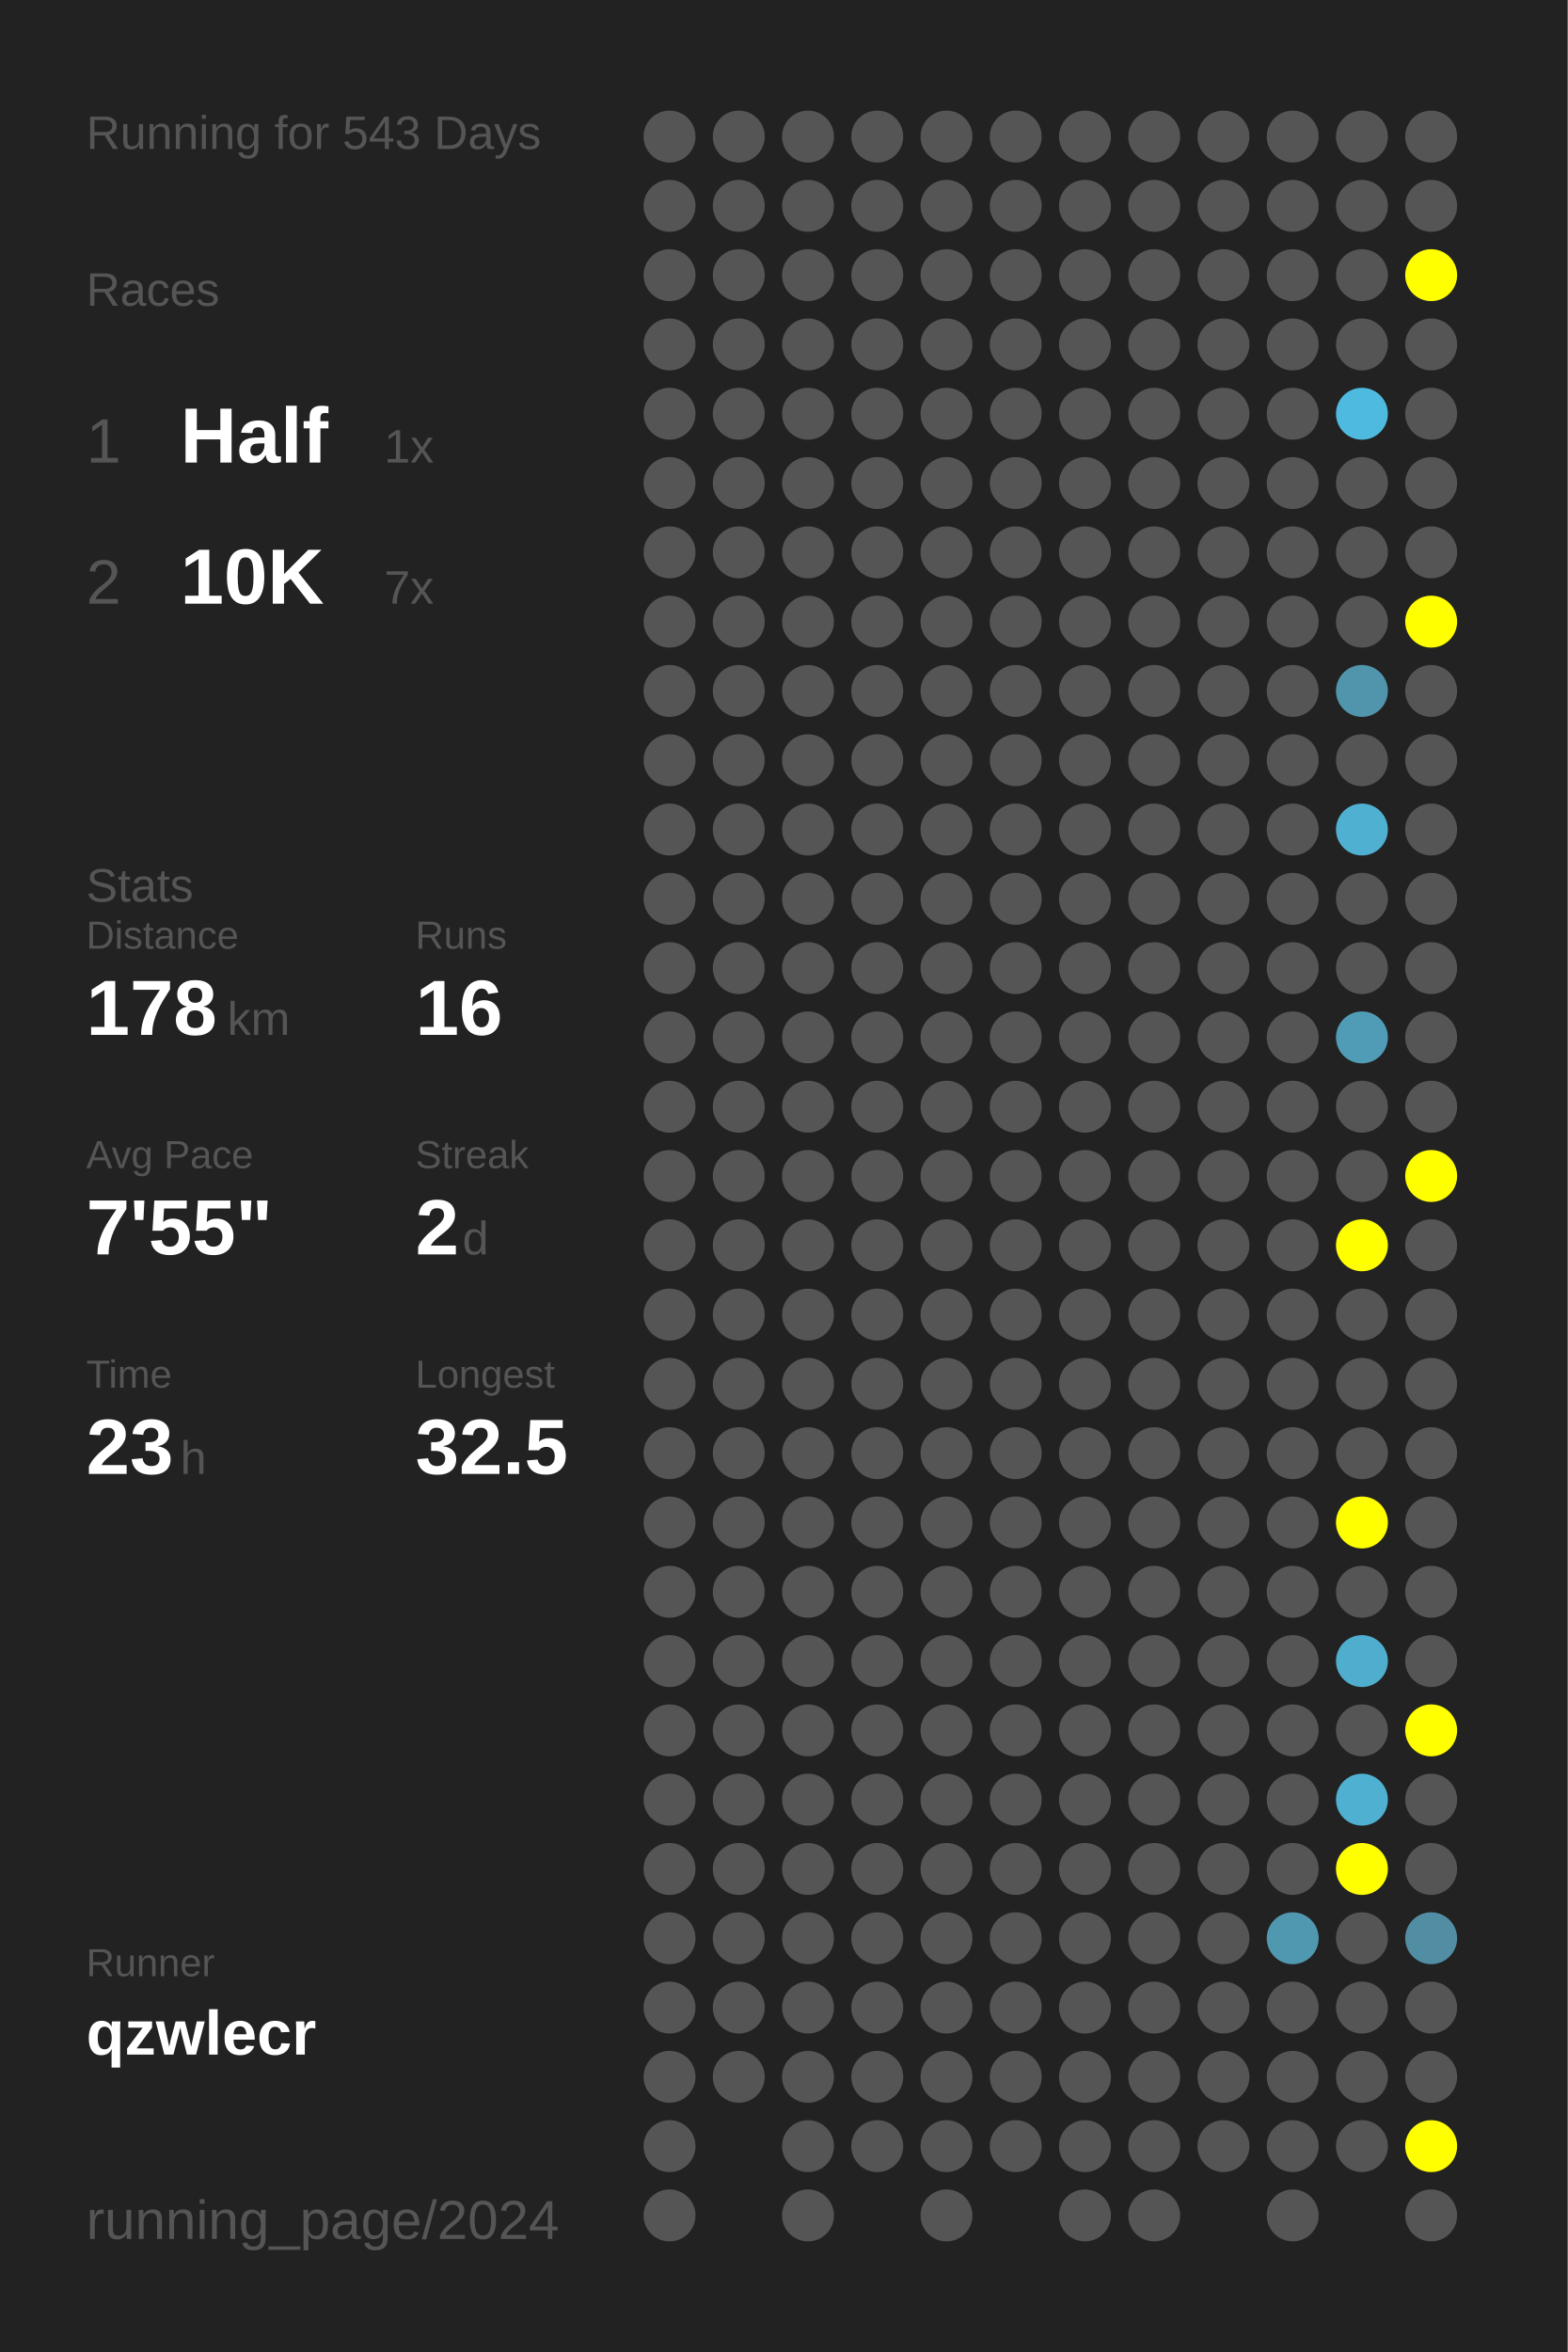
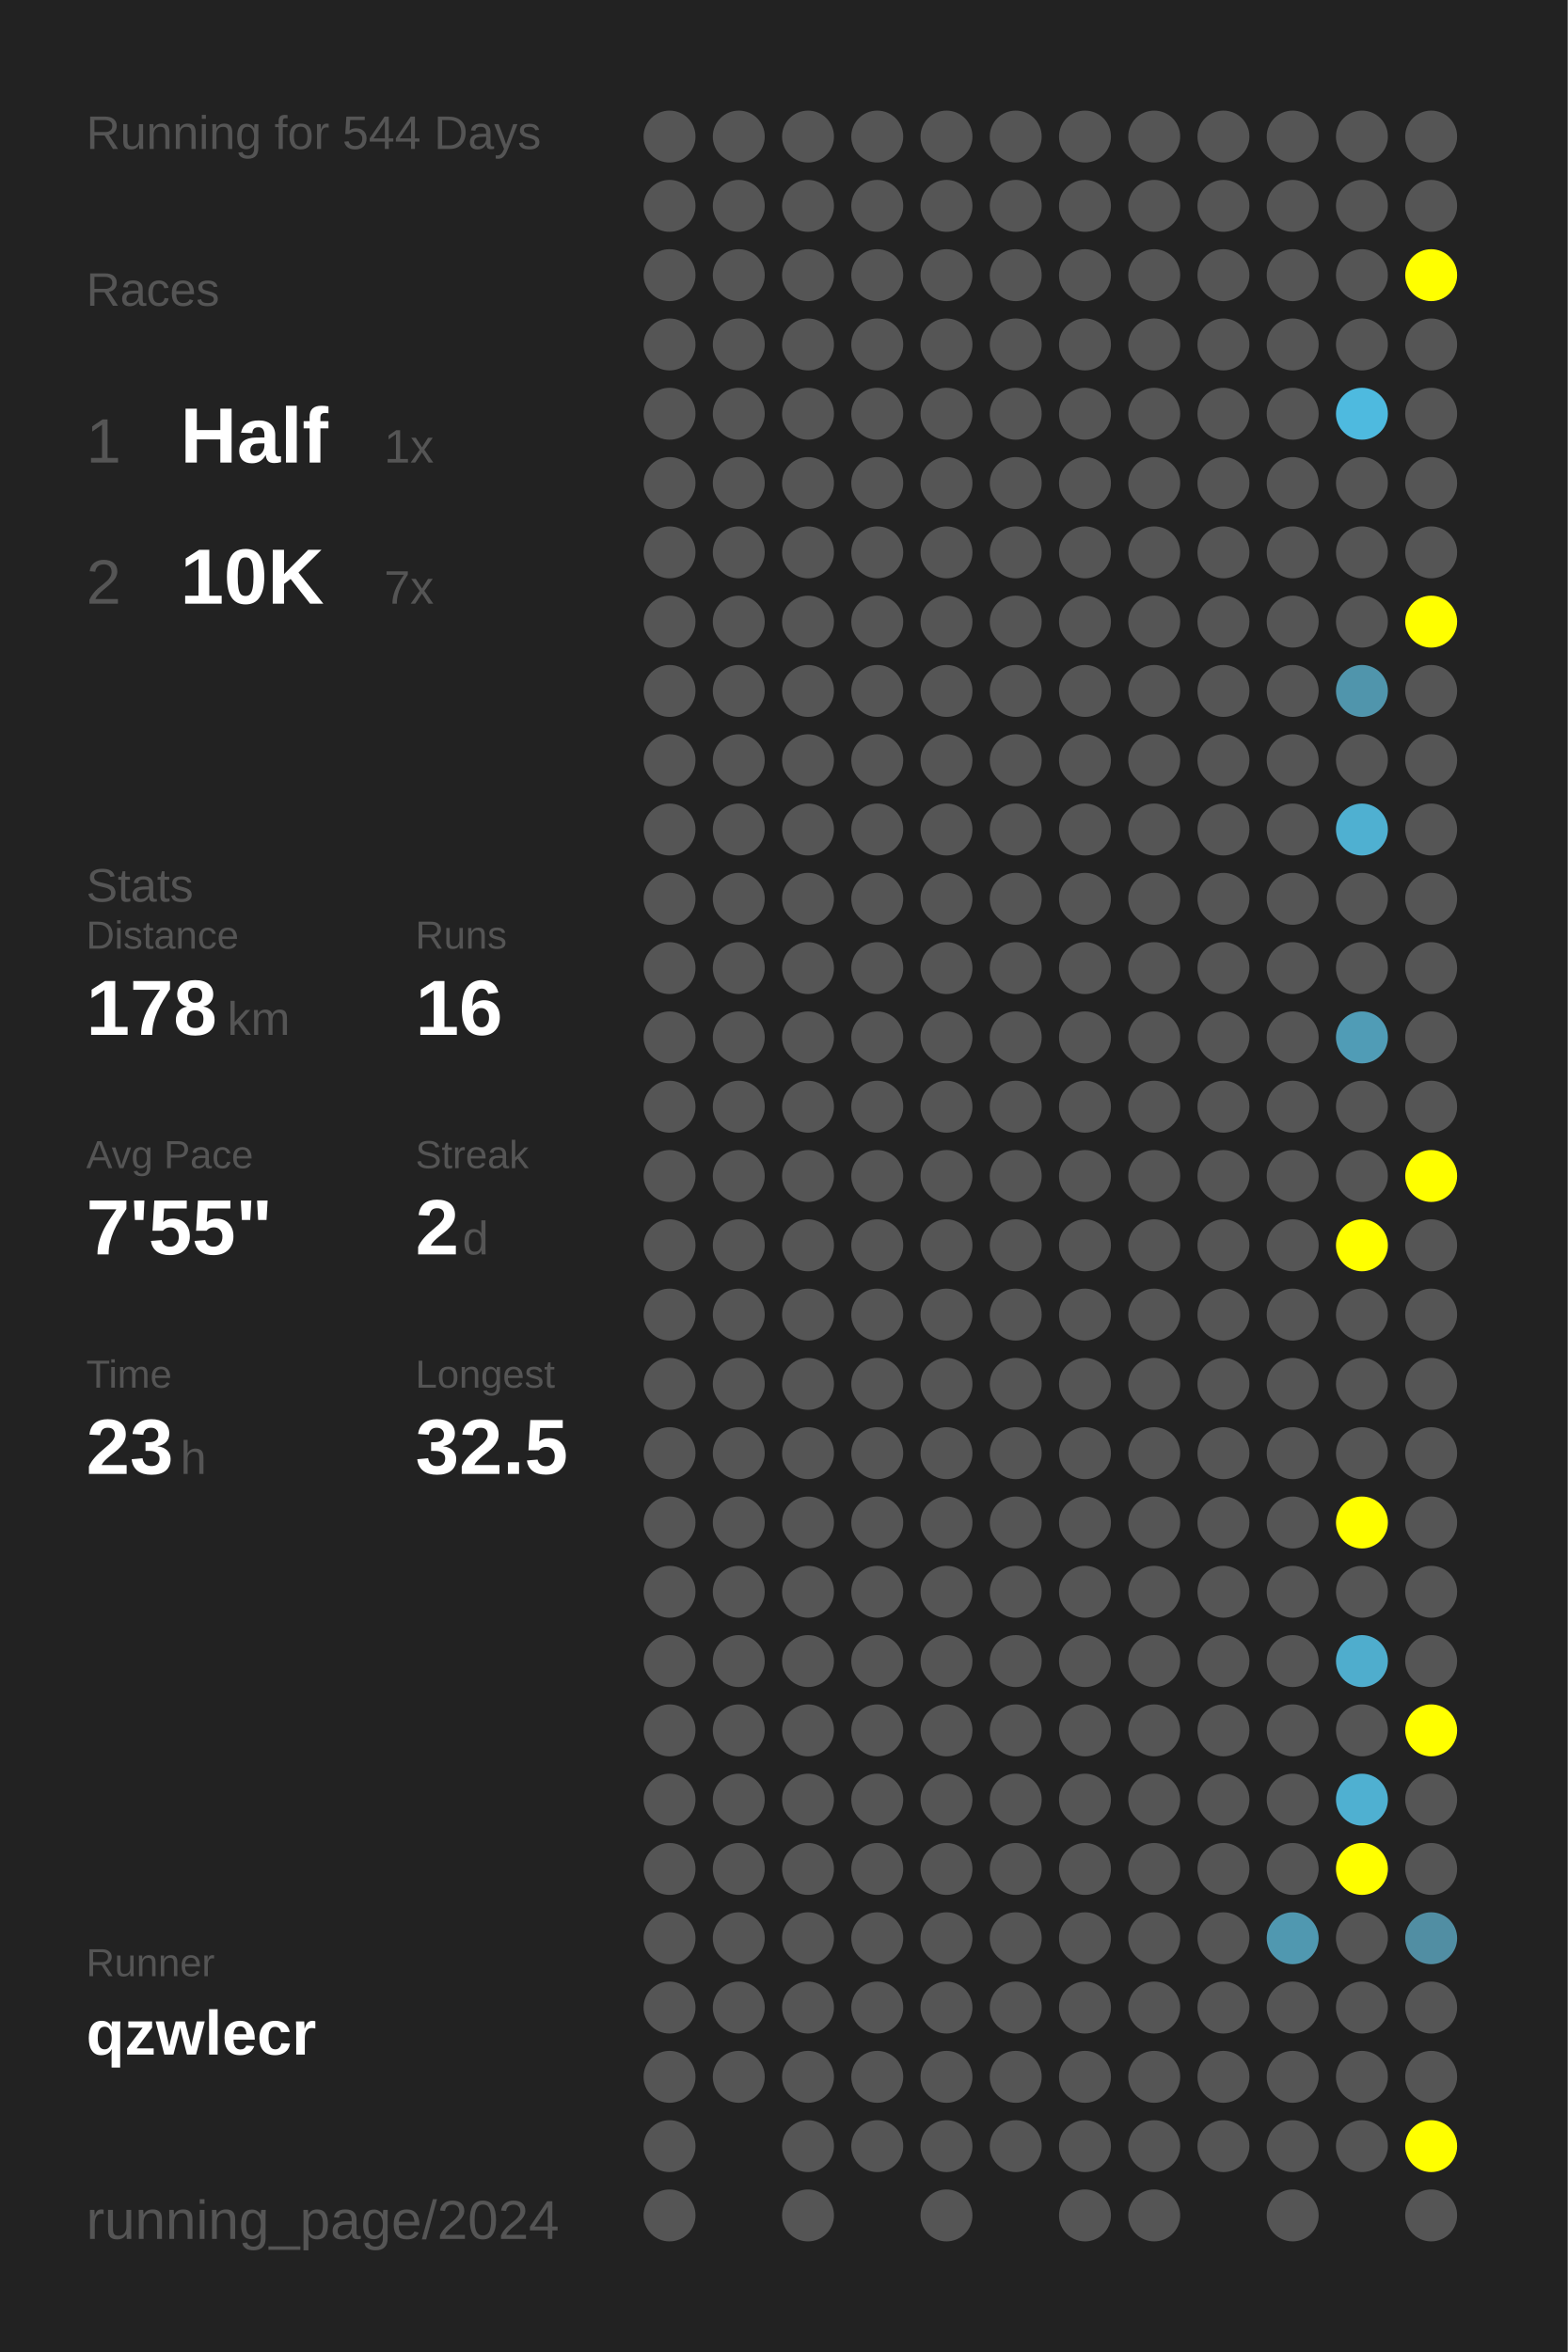
<svg xmlns="http://www.w3.org/2000/svg" baseProfile="full" height="300mm" version="1.1" viewBox="0,0,200,300" width="200mm">
  <defs />
  <rect fill="#222222" height="300" width="200" x="0" y="0" />
-   <text fill="#555555" style="font-size:6px; font-family:Arial;" x="11" y="19">Running for 543 Days</text>
+   <text fill="#555555" style="font-size:6px; font-family:Arial;" x="11" y="19">Running for 544 Days</text>
  <text fill="#555555" style="font-size:6px; font-family:Arial;" x="11" y="39">Races</text>
  <text fill="#555555" style="font-size:8px; font-family:Arial;" x="11" y="59">1</text>
  <text fill="#FFFFFF" style="font-size:10px; font-family:Arial; font-weight:bold;" x="23" y="59">Half</text>
  <text fill="#555555" style="font-size:6px; font-family:Arial;" x="49" y="59">1x</text>
  <text fill="#555555" style="font-size:8px; font-family:Arial;" x="11" y="77">2</text>
  <text fill="#FFFFFF" style="font-size:10px; font-family:Arial; font-weight:bold;" x="23" y="77">10K</text>
  <text fill="#555555" style="font-size:6px; font-family:Arial;" x="49" y="77">7x</text>
  <text fill="#555555" style="font-size:6px; font-family:Arial;" x="11" y="115">Stats</text>
  <text fill="#555555" style="font-size:5px; font-family:Arial;" x="11" y="121">Distance</text>
  <text fill="#FFFFFF" style="font-size:10px; font-family:Arial; font-weight:bold;" x="11" y="132">178</text>
  <text fill="#555555" style="font-size:6px; font-family:Arial;" x="29" y="132">km</text>
  <text fill="#555555" style="font-size:5px; font-family:Arial;" x="53" y="121">Runs</text>
  <text fill="#FFFFFF" style="font-size:10px; font-family:Arial; font-weight:bold;" x="53" y="132">16</text>
  <text fill="#555555" style="font-size:5px; font-family:Arial;" x="11" y="149">Avg Pace</text>
  <text fill="#FFFFFF" style="font-size:10px; font-family:Arial; font-weight:bold;" x="11" y="160">7'55"</text>
  <text fill="#555555" style="font-size:5px; font-family:Arial;" x="53" y="149">Streak</text>
  <text fill="#FFFFFF" style="font-size:10px; font-family:Arial; font-weight:bold;" x="53" y="160">2</text>
  <text fill="#555555" style="font-size:6px; font-family:Arial;" x="59" y="160">d</text>
  <text fill="#555555" style="font-size:5px; font-family:Arial;" x="11" y="177">Time</text>
  <text fill="#FFFFFF" style="font-size:10px; font-family:Arial; font-weight:bold;" x="11" y="188">23</text>
  <text fill="#555555" style="font-size:6px; font-family:Arial;" x="23" y="188">h</text>
  <text fill="#555555" style="font-size:5px; font-family:Arial;" x="53" y="177">Longest</text>
  <text fill="#FFFFFF" style="font-size:10px; font-family:Arial; font-weight:bold;" x="53" y="188">32.5</text>
  <text fill="#555555" style="font-size:5px; font-family:Arial;" x="11" y="252.065">Runner</text>
  <text fill="#FFFFFF" style="font-size:8px; font-family:Arial; font-weight:bold;" x="11" y="262.065">qzwlecr</text>
  <text fill="#555555" style="font-size:7px; font-family:Arial;" x="11" y="285.581">running_page/2024</text>
  <circle cx="85.417" cy="17.419" fill="#555555" r="3.312" />
  <circle cx="85.417" cy="26.258" fill="#555555" r="3.312" />
  <circle cx="85.417" cy="35.097" fill="#555555" r="3.312" />
  <circle cx="85.417" cy="43.935" fill="#555555" r="3.312" />
  <circle cx="85.417" cy="52.774" fill="#555555" r="3.312" />
  <circle cx="85.417" cy="61.613" fill="#555555" r="3.312" />
  <circle cx="85.417" cy="70.452" fill="#555555" r="3.312" />
  <circle cx="85.417" cy="79.29" fill="#555555" r="3.312" />
  <circle cx="85.417" cy="88.129" fill="#555555" r="3.312" />
  <circle cx="85.417" cy="96.968" fill="#555555" r="3.312" />
  <circle cx="85.417" cy="105.806" fill="#555555" r="3.312" />
  <circle cx="85.417" cy="114.645" fill="#555555" r="3.312" />
  <circle cx="85.417" cy="123.484" fill="#555555" r="3.312" />
  <circle cx="85.417" cy="132.323" fill="#555555" r="3.312" />
  <circle cx="85.417" cy="141.161" fill="#555555" r="3.312" />
  <circle cx="85.417" cy="150" fill="#555555" r="3.312" />
  <circle cx="85.417" cy="158.839" fill="#555555" r="3.312" />
  <circle cx="85.417" cy="167.677" fill="#555555" r="3.312" />
  <circle cx="85.417" cy="176.516" fill="#555555" r="3.312" />
  <circle cx="85.417" cy="185.355" fill="#555555" r="3.312" />
  <circle cx="85.417" cy="194.194" fill="#555555" r="3.312" />
  <circle cx="85.417" cy="203.032" fill="#555555" r="3.312" />
  <circle cx="85.417" cy="211.871" fill="#555555" r="3.312" />
  <circle cx="85.417" cy="220.71" fill="#555555" r="3.312" />
  <circle cx="85.417" cy="229.548" fill="#555555" r="3.312" />
  <circle cx="85.417" cy="238.387" fill="#555555" r="3.312" />
  <circle cx="85.417" cy="247.226" fill="#555555" r="3.312" />
  <circle cx="85.417" cy="256.065" fill="#555555" r="3.312" />
  <circle cx="85.417" cy="264.903" fill="#555555" r="3.312" />
  <circle cx="85.417" cy="273.742" fill="#555555" r="3.312" />
  <circle cx="85.417" cy="282.581" fill="#555555" r="3.312" />
  <circle cx="94.25" cy="17.419" fill="#555555" r="3.312" />
  <circle cx="94.25" cy="26.258" fill="#555555" r="3.312" />
  <circle cx="94.25" cy="35.097" fill="#555555" r="3.312" />
  <circle cx="94.25" cy="43.935" fill="#555555" r="3.312" />
  <circle cx="94.25" cy="52.774" fill="#555555" r="3.312" />
  <circle cx="94.25" cy="61.613" fill="#555555" r="3.312" />
  <circle cx="94.25" cy="70.452" fill="#555555" r="3.312" />
  <circle cx="94.25" cy="79.29" fill="#555555" r="3.312" />
  <circle cx="94.25" cy="88.129" fill="#555555" r="3.312" />
  <circle cx="94.25" cy="96.968" fill="#555555" r="3.312" />
  <circle cx="94.25" cy="105.806" fill="#555555" r="3.312" />
  <circle cx="94.25" cy="114.645" fill="#555555" r="3.312" />
  <circle cx="94.25" cy="123.484" fill="#555555" r="3.312" />
  <circle cx="94.25" cy="132.323" fill="#555555" r="3.312" />
  <circle cx="94.25" cy="141.161" fill="#555555" r="3.312" />
  <circle cx="94.25" cy="150" fill="#555555" r="3.312" />
  <circle cx="94.25" cy="158.839" fill="#555555" r="3.312" />
  <circle cx="94.25" cy="167.677" fill="#555555" r="3.312" />
  <circle cx="94.25" cy="176.516" fill="#555555" r="3.312" />
  <circle cx="94.25" cy="185.355" fill="#555555" r="3.312" />
  <circle cx="94.25" cy="194.194" fill="#555555" r="3.312" />
  <circle cx="94.25" cy="203.032" fill="#555555" r="3.312" />
  <circle cx="94.25" cy="211.871" fill="#555555" r="3.312" />
  <circle cx="94.25" cy="220.71" fill="#555555" r="3.312" />
  <circle cx="94.25" cy="229.548" fill="#555555" r="3.312" />
  <circle cx="94.25" cy="238.387" fill="#555555" r="3.312" />
  <circle cx="94.25" cy="247.226" fill="#555555" r="3.312" />
  <circle cx="94.25" cy="256.065" fill="#555555" r="3.312" />
  <circle cx="94.25" cy="264.903" fill="#555555" r="3.312" />
  <circle cx="103.083" cy="17.419" fill="#555555" r="3.312" />
  <circle cx="103.083" cy="26.258" fill="#555555" r="3.312" />
  <circle cx="103.083" cy="35.097" fill="#555555" r="3.312" />
  <circle cx="103.083" cy="43.935" fill="#555555" r="3.312" />
  <circle cx="103.083" cy="52.774" fill="#555555" r="3.312" />
  <circle cx="103.083" cy="61.613" fill="#555555" r="3.312" />
  <circle cx="103.083" cy="70.452" fill="#555555" r="3.312" />
  <circle cx="103.083" cy="79.29" fill="#555555" r="3.312" />
  <circle cx="103.083" cy="88.129" fill="#555555" r="3.312" />
  <circle cx="103.083" cy="96.968" fill="#555555" r="3.312" />
  <circle cx="103.083" cy="105.806" fill="#555555" r="3.312" />
  <circle cx="103.083" cy="114.645" fill="#555555" r="3.312" />
  <circle cx="103.083" cy="123.484" fill="#555555" r="3.312" />
  <circle cx="103.083" cy="132.323" fill="#555555" r="3.312" />
  <circle cx="103.083" cy="141.161" fill="#555555" r="3.312" />
  <circle cx="103.083" cy="150" fill="#555555" r="3.312" />
  <circle cx="103.083" cy="158.839" fill="#555555" r="3.312" />
  <circle cx="103.083" cy="167.677" fill="#555555" r="3.312" />
  <circle cx="103.083" cy="176.516" fill="#555555" r="3.312" />
  <circle cx="103.083" cy="185.355" fill="#555555" r="3.312" />
  <circle cx="103.083" cy="194.194" fill="#555555" r="3.312" />
  <circle cx="103.083" cy="203.032" fill="#555555" r="3.312" />
  <circle cx="103.083" cy="211.871" fill="#555555" r="3.312" />
  <circle cx="103.083" cy="220.71" fill="#555555" r="3.312" />
  <circle cx="103.083" cy="229.548" fill="#555555" r="3.312" />
  <circle cx="103.083" cy="238.387" fill="#555555" r="3.312" />
  <circle cx="103.083" cy="247.226" fill="#555555" r="3.312" />
  <circle cx="103.083" cy="256.065" fill="#555555" r="3.312" />
  <circle cx="103.083" cy="264.903" fill="#555555" r="3.312" />
  <circle cx="103.083" cy="273.742" fill="#555555" r="3.312" />
  <circle cx="103.083" cy="282.581" fill="#555555" r="3.312" />
  <circle cx="111.917" cy="17.419" fill="#555555" r="3.312" />
  <circle cx="111.917" cy="26.258" fill="#555555" r="3.312" />
  <circle cx="111.917" cy="35.097" fill="#555555" r="3.312" />
  <circle cx="111.917" cy="43.935" fill="#555555" r="3.312" />
  <circle cx="111.917" cy="52.774" fill="#555555" r="3.312" />
  <circle cx="111.917" cy="61.613" fill="#555555" r="3.312" />
  <circle cx="111.917" cy="70.452" fill="#555555" r="3.312" />
  <circle cx="111.917" cy="79.29" fill="#555555" r="3.312" />
  <circle cx="111.917" cy="88.129" fill="#555555" r="3.312" />
  <circle cx="111.917" cy="96.968" fill="#555555" r="3.312" />
  <circle cx="111.917" cy="105.806" fill="#555555" r="3.312" />
  <circle cx="111.917" cy="114.645" fill="#555555" r="3.312" />
  <circle cx="111.917" cy="123.484" fill="#555555" r="3.312" />
  <circle cx="111.917" cy="132.323" fill="#555555" r="3.312" />
  <circle cx="111.917" cy="141.161" fill="#555555" r="3.312" />
  <circle cx="111.917" cy="150" fill="#555555" r="3.312" />
  <circle cx="111.917" cy="158.839" fill="#555555" r="3.312" />
  <circle cx="111.917" cy="167.677" fill="#555555" r="3.312" />
  <circle cx="111.917" cy="176.516" fill="#555555" r="3.312" />
  <circle cx="111.917" cy="185.355" fill="#555555" r="3.312" />
  <circle cx="111.917" cy="194.194" fill="#555555" r="3.312" />
  <circle cx="111.917" cy="203.032" fill="#555555" r="3.312" />
  <circle cx="111.917" cy="211.871" fill="#555555" r="3.312" />
  <circle cx="111.917" cy="220.71" fill="#555555" r="3.312" />
  <circle cx="111.917" cy="229.548" fill="#555555" r="3.312" />
  <circle cx="111.917" cy="238.387" fill="#555555" r="3.312" />
  <circle cx="111.917" cy="247.226" fill="#555555" r="3.312" />
  <circle cx="111.917" cy="256.065" fill="#555555" r="3.312" />
  <circle cx="111.917" cy="264.903" fill="#555555" r="3.312" />
  <circle cx="111.917" cy="273.742" fill="#555555" r="3.312" />
  <circle cx="120.75" cy="17.419" fill="#555555" r="3.312" />
  <circle cx="120.75" cy="26.258" fill="#555555" r="3.312" />
  <circle cx="120.75" cy="35.097" fill="#555555" r="3.312" />
  <circle cx="120.75" cy="43.935" fill="#555555" r="3.312" />
  <circle cx="120.75" cy="52.774" fill="#555555" r="3.312" />
  <circle cx="120.75" cy="61.613" fill="#555555" r="3.312" />
  <circle cx="120.75" cy="70.452" fill="#555555" r="3.312" />
  <circle cx="120.75" cy="79.29" fill="#555555" r="3.312" />
  <circle cx="120.75" cy="88.129" fill="#555555" r="3.312" />
  <circle cx="120.75" cy="96.968" fill="#555555" r="3.312" />
  <circle cx="120.75" cy="105.806" fill="#555555" r="3.312" />
  <circle cx="120.75" cy="114.645" fill="#555555" r="3.312" />
  <circle cx="120.75" cy="123.484" fill="#555555" r="3.312" />
  <circle cx="120.75" cy="132.323" fill="#555555" r="3.312" />
  <circle cx="120.75" cy="141.161" fill="#555555" r="3.312" />
  <circle cx="120.75" cy="150" fill="#555555" r="3.312" />
  <circle cx="120.75" cy="158.839" fill="#555555" r="3.312" />
  <circle cx="120.75" cy="167.677" fill="#555555" r="3.312" />
  <circle cx="120.75" cy="176.516" fill="#555555" r="3.312" />
  <circle cx="120.75" cy="185.355" fill="#555555" r="3.312" />
  <circle cx="120.75" cy="194.194" fill="#555555" r="3.312" />
  <circle cx="120.75" cy="203.032" fill="#555555" r="3.312" />
  <circle cx="120.75" cy="211.871" fill="#555555" r="3.312" />
  <circle cx="120.75" cy="220.71" fill="#555555" r="3.312" />
  <circle cx="120.75" cy="229.548" fill="#555555" r="3.312" />
  <circle cx="120.75" cy="238.387" fill="#555555" r="3.312" />
  <circle cx="120.75" cy="247.226" fill="#555555" r="3.312" />
  <circle cx="120.75" cy="256.065" fill="#555555" r="3.312" />
  <circle cx="120.75" cy="264.903" fill="#555555" r="3.312" />
  <circle cx="120.75" cy="273.742" fill="#555555" r="3.312" />
  <circle cx="120.75" cy="282.581" fill="#555555" r="3.312" />
  <circle cx="129.583" cy="17.419" fill="#555555" r="3.312" />
  <circle cx="129.583" cy="26.258" fill="#555555" r="3.312" />
  <circle cx="129.583" cy="35.097" fill="#555555" r="3.312" />
  <circle cx="129.583" cy="43.935" fill="#555555" r="3.312" />
  <circle cx="129.583" cy="52.774" fill="#555555" r="3.312" />
  <circle cx="129.583" cy="61.613" fill="#555555" r="3.312" />
  <circle cx="129.583" cy="70.452" fill="#555555" r="3.312" />
  <circle cx="129.583" cy="79.29" fill="#555555" r="3.312" />
  <circle cx="129.583" cy="88.129" fill="#555555" r="3.312" />
  <circle cx="129.583" cy="96.968" fill="#555555" r="3.312" />
  <circle cx="129.583" cy="105.806" fill="#555555" r="3.312" />
  <circle cx="129.583" cy="114.645" fill="#555555" r="3.312" />
  <circle cx="129.583" cy="123.484" fill="#555555" r="3.312" />
  <circle cx="129.583" cy="132.323" fill="#555555" r="3.312" />
  <circle cx="129.583" cy="141.161" fill="#555555" r="3.312" />
  <circle cx="129.583" cy="150" fill="#555555" r="3.312" />
  <circle cx="129.583" cy="158.839" fill="#555555" r="3.312" />
  <circle cx="129.583" cy="167.677" fill="#555555" r="3.312" />
  <circle cx="129.583" cy="176.516" fill="#555555" r="3.312" />
  <circle cx="129.583" cy="185.355" fill="#555555" r="3.312" />
  <circle cx="129.583" cy="194.194" fill="#555555" r="3.312" />
  <circle cx="129.583" cy="203.032" fill="#555555" r="3.312" />
  <circle cx="129.583" cy="211.871" fill="#555555" r="3.312" />
  <circle cx="129.583" cy="220.71" fill="#555555" r="3.312" />
  <circle cx="129.583" cy="229.548" fill="#555555" r="3.312" />
  <circle cx="129.583" cy="238.387" fill="#555555" r="3.312" />
  <circle cx="129.583" cy="247.226" fill="#555555" r="3.312" />
  <circle cx="129.583" cy="256.065" fill="#555555" r="3.312" />
  <circle cx="129.583" cy="264.903" fill="#555555" r="3.312" />
  <circle cx="129.583" cy="273.742" fill="#555555" r="3.312" />
  <circle cx="138.417" cy="17.419" fill="#555555" r="3.312" />
  <circle cx="138.417" cy="26.258" fill="#555555" r="3.312" />
  <circle cx="138.417" cy="35.097" fill="#555555" r="3.312" />
  <circle cx="138.417" cy="43.935" fill="#555555" r="3.312" />
  <circle cx="138.417" cy="52.774" fill="#555555" r="3.312" />
  <circle cx="138.417" cy="61.613" fill="#555555" r="3.312" />
  <circle cx="138.417" cy="70.452" fill="#555555" r="3.312" />
  <circle cx="138.417" cy="79.29" fill="#555555" r="3.312" />
  <circle cx="138.417" cy="88.129" fill="#555555" r="3.312" />
  <circle cx="138.417" cy="96.968" fill="#555555" r="3.312" />
  <circle cx="138.417" cy="105.806" fill="#555555" r="3.312" />
  <circle cx="138.417" cy="114.645" fill="#555555" r="3.312" />
  <circle cx="138.417" cy="123.484" fill="#555555" r="3.312" />
  <circle cx="138.417" cy="132.323" fill="#555555" r="3.312" />
  <circle cx="138.417" cy="141.161" fill="#555555" r="3.312" />
  <circle cx="138.417" cy="150" fill="#555555" r="3.312" />
  <circle cx="138.417" cy="158.839" fill="#555555" r="3.312" />
  <circle cx="138.417" cy="167.677" fill="#555555" r="3.312" />
  <circle cx="138.417" cy="176.516" fill="#555555" r="3.312" />
  <circle cx="138.417" cy="185.355" fill="#555555" r="3.312" />
  <circle cx="138.417" cy="194.194" fill="#555555" r="3.312" />
  <circle cx="138.417" cy="203.032" fill="#555555" r="3.312" />
  <circle cx="138.417" cy="211.871" fill="#555555" r="3.312" />
  <circle cx="138.417" cy="220.71" fill="#555555" r="3.312" />
  <circle cx="138.417" cy="229.548" fill="#555555" r="3.312" />
  <circle cx="138.417" cy="238.387" fill="#555555" r="3.312" />
  <circle cx="138.417" cy="247.226" fill="#555555" r="3.312" />
  <circle cx="138.417" cy="256.065" fill="#555555" r="3.312" />
  <circle cx="138.417" cy="264.903" fill="#555555" r="3.312" />
  <circle cx="138.417" cy="273.742" fill="#555555" r="3.312" />
  <circle cx="138.417" cy="282.581" fill="#555555" r="3.312" />
  <circle cx="147.25" cy="17.419" fill="#555555" r="3.312" />
  <circle cx="147.25" cy="26.258" fill="#555555" r="3.312" />
  <circle cx="147.25" cy="35.097" fill="#555555" r="3.312" />
  <circle cx="147.25" cy="43.935" fill="#555555" r="3.312" />
  <circle cx="147.25" cy="52.774" fill="#555555" r="3.312" />
  <circle cx="147.25" cy="61.613" fill="#555555" r="3.312" />
  <circle cx="147.25" cy="70.452" fill="#555555" r="3.312" />
  <circle cx="147.25" cy="79.29" fill="#555555" r="3.312" />
  <circle cx="147.25" cy="88.129" fill="#555555" r="3.312" />
  <circle cx="147.25" cy="96.968" fill="#555555" r="3.312" />
  <circle cx="147.25" cy="105.806" fill="#555555" r="3.312" />
  <circle cx="147.25" cy="114.645" fill="#555555" r="3.312" />
  <circle cx="147.25" cy="123.484" fill="#555555" r="3.312" />
  <circle cx="147.25" cy="132.323" fill="#555555" r="3.312" />
  <circle cx="147.25" cy="141.161" fill="#555555" r="3.312" />
  <circle cx="147.25" cy="150" fill="#555555" r="3.312" />
  <circle cx="147.25" cy="158.839" fill="#555555" r="3.312" />
  <circle cx="147.25" cy="167.677" fill="#555555" r="3.312" />
  <circle cx="147.25" cy="176.516" fill="#555555" r="3.312" />
  <circle cx="147.25" cy="185.355" fill="#555555" r="3.312" />
  <circle cx="147.25" cy="194.194" fill="#555555" r="3.312" />
  <circle cx="147.25" cy="203.032" fill="#555555" r="3.312" />
  <circle cx="147.25" cy="211.871" fill="#555555" r="3.312" />
  <circle cx="147.25" cy="220.71" fill="#555555" r="3.312" />
  <circle cx="147.25" cy="229.548" fill="#555555" r="3.312" />
  <circle cx="147.25" cy="238.387" fill="#555555" r="3.312" />
  <circle cx="147.25" cy="247.226" fill="#555555" r="3.312" />
  <circle cx="147.25" cy="256.065" fill="#555555" r="3.312" />
  <circle cx="147.25" cy="264.903" fill="#555555" r="3.312" />
  <circle cx="147.25" cy="273.742" fill="#555555" r="3.312" />
  <circle cx="147.25" cy="282.581" fill="#555555" r="3.312" />
  <circle cx="156.083" cy="17.419" fill="#555555" r="3.312" />
  <circle cx="156.083" cy="26.258" fill="#555555" r="3.312" />
  <circle cx="156.083" cy="35.097" fill="#555555" r="3.312" />
  <circle cx="156.083" cy="43.935" fill="#555555" r="3.312" />
  <circle cx="156.083" cy="52.774" fill="#555555" r="3.312" />
  <circle cx="156.083" cy="61.613" fill="#555555" r="3.312" />
  <circle cx="156.083" cy="70.452" fill="#555555" r="3.312" />
  <circle cx="156.083" cy="79.29" fill="#555555" r="3.312" />
  <circle cx="156.083" cy="88.129" fill="#555555" r="3.312" />
  <circle cx="156.083" cy="96.968" fill="#555555" r="3.312" />
  <circle cx="156.083" cy="105.806" fill="#555555" r="3.312" />
  <circle cx="156.083" cy="114.645" fill="#555555" r="3.312" />
  <circle cx="156.083" cy="123.484" fill="#555555" r="3.312" />
  <circle cx="156.083" cy="132.323" fill="#555555" r="3.312" />
  <circle cx="156.083" cy="141.161" fill="#555555" r="3.312" />
  <circle cx="156.083" cy="150" fill="#555555" r="3.312" />
  <circle cx="156.083" cy="158.839" fill="#555555" r="3.312" />
  <circle cx="156.083" cy="167.677" fill="#555555" r="3.312" />
  <circle cx="156.083" cy="176.516" fill="#555555" r="3.312" />
  <circle cx="156.083" cy="185.355" fill="#555555" r="3.312" />
  <circle cx="156.083" cy="194.194" fill="#555555" r="3.312" />
  <circle cx="156.083" cy="203.032" fill="#555555" r="3.312" />
  <circle cx="156.083" cy="211.871" fill="#555555" r="3.312" />
  <circle cx="156.083" cy="220.71" fill="#555555" r="3.312" />
  <circle cx="156.083" cy="229.548" fill="#555555" r="3.312" />
  <circle cx="156.083" cy="238.387" fill="#555555" r="3.312" />
  <circle cx="156.083" cy="247.226" fill="#555555" r="3.312" />
  <circle cx="156.083" cy="256.065" fill="#555555" r="3.312" />
  <circle cx="156.083" cy="264.903" fill="#555555" r="3.312" />
  <circle cx="156.083" cy="273.742" fill="#555555" r="3.312" />
  <circle cx="164.917" cy="17.419" fill="#555555" r="3.312" />
  <circle cx="164.917" cy="26.258" fill="#555555" r="3.312" />
  <circle cx="164.917" cy="35.097" fill="#555555" r="3.312" />
  <circle cx="164.917" cy="43.935" fill="#555555" r="3.312" />
  <circle cx="164.917" cy="52.774" fill="#555555" r="3.312" />
  <circle cx="164.917" cy="61.613" fill="#555555" r="3.312" />
  <circle cx="164.917" cy="70.452" fill="#555555" r="3.312" />
  <circle cx="164.917" cy="79.29" fill="#555555" r="3.312" />
  <circle cx="164.917" cy="88.129" fill="#555555" r="3.312" />
  <circle cx="164.917" cy="96.968" fill="#555555" r="3.312" />
  <circle cx="164.917" cy="105.806" fill="#555555" r="3.312" />
  <circle cx="164.917" cy="114.645" fill="#555555" r="3.312" />
  <circle cx="164.917" cy="123.484" fill="#555555" r="3.312" />
  <circle cx="164.917" cy="132.323" fill="#555555" r="3.312" />
  <circle cx="164.917" cy="141.161" fill="#555555" r="3.312" />
  <circle cx="164.917" cy="150" fill="#555555" r="3.312" />
  <circle cx="164.917" cy="158.839" fill="#555555" r="3.312" />
  <circle cx="164.917" cy="167.677" fill="#555555" r="3.312" />
  <circle cx="164.917" cy="176.516" fill="#555555" r="3.312" />
  <circle cx="164.917" cy="185.355" fill="#555555" r="3.312" />
  <circle cx="164.917" cy="194.194" fill="#555555" r="3.312" />
  <circle cx="164.917" cy="203.032" fill="#555555" r="3.312" />
  <circle cx="164.917" cy="211.871" fill="#555555" r="3.312" />
  <circle cx="164.917" cy="220.71" fill="#555555" r="3.312" />
  <circle cx="164.917" cy="229.548" fill="#555555" r="3.312" />
  <circle cx="164.917" cy="238.387" fill="#555555" r="3.312" />
  <circle cx="164.917" cy="247.226" fill="#5098b0" r="3.312" />
  <circle cx="164.917" cy="256.065" fill="#555555" r="3.312" />
  <circle cx="164.917" cy="264.903" fill="#555555" r="3.312" />
  <circle cx="164.917" cy="273.742" fill="#555555" r="3.312" />
  <circle cx="164.917" cy="282.581" fill="#555555" r="3.312" />
  <circle cx="173.75" cy="17.419" fill="#555555" r="3.312" />
  <circle cx="173.75" cy="26.258" fill="#555555" r="3.312" />
  <circle cx="173.75" cy="35.097" fill="#555555" r="3.312" />
  <circle cx="173.75" cy="43.935" fill="#555555" r="3.312" />
  <circle cx="173.75" cy="52.774" fill="#4ebadf" r="3.312" />
  <circle cx="173.75" cy="61.613" fill="#555555" r="3.312" />
  <circle cx="173.75" cy="70.452" fill="#555555" r="3.312" />
  <circle cx="173.75" cy="79.29" fill="#555555" r="3.312" />
  <circle cx="173.75" cy="88.129" fill="#5095ac" r="3.312" />
  <circle cx="173.75" cy="96.968" fill="#555555" r="3.312" />
  <circle cx="173.75" cy="105.806" fill="#4fb0d1" r="3.312" />
  <circle cx="173.75" cy="114.645" fill="#555555" r="3.312" />
  <circle cx="173.75" cy="123.484" fill="#555555" r="3.312" />
  <circle cx="173.75" cy="132.323" fill="#509cb6" r="3.312" />
  <circle cx="173.75" cy="141.161" fill="#555555" r="3.312" />
  <circle cx="173.75" cy="150" fill="#555555" r="3.312" />
  <circle cx="173.75" cy="158.839" fill="#FFFF00" r="3.312" />
  <circle cx="173.75" cy="167.677" fill="#555555" r="3.312" />
  <circle cx="173.75" cy="176.516" fill="#555555" r="3.312" />
  <circle cx="173.75" cy="185.355" fill="#555555" r="3.312" />
  <circle cx="173.75" cy="194.194" fill="#FFFF00" r="3.312" />
  <circle cx="173.75" cy="203.032" fill="#555555" r="3.312" />
  <circle cx="173.75" cy="211.871" fill="#4fadcd" r="3.312" />
  <circle cx="173.75" cy="220.71" fill="#555555" r="3.312" />
  <circle cx="173.75" cy="229.548" fill="#4fb0d1" r="3.312" />
  <circle cx="173.75" cy="238.387" fill="#FFFF00" r="3.312" />
  <circle cx="173.75" cy="247.226" fill="#555555" r="3.312" />
  <circle cx="173.75" cy="256.065" fill="#555555" r="3.312" />
  <circle cx="173.75" cy="264.903" fill="#555555" r="3.312" />
  <circle cx="173.75" cy="273.742" fill="#555555" r="3.312" />
  <circle cx="182.583" cy="17.419" fill="#555555" r="3.312" />
  <circle cx="182.583" cy="26.258" fill="#555555" r="3.312" />
  <circle cx="182.583" cy="35.097" fill="#FFFF00" r="3.312" />
  <circle cx="182.583" cy="43.935" fill="#555555" r="3.312" />
  <circle cx="182.583" cy="52.774" fill="#555555" r="3.312" />
  <circle cx="182.583" cy="61.613" fill="#555555" r="3.312" />
  <circle cx="182.583" cy="70.452" fill="#555555" r="3.312" />
  <circle cx="182.583" cy="79.29" fill="#FFFF00" r="3.312" />
  <circle cx="182.583" cy="88.129" fill="#555555" r="3.312" />
  <circle cx="182.583" cy="96.968" fill="#555555" r="3.312" />
  <circle cx="182.583" cy="105.806" fill="#555555" r="3.312" />
  <circle cx="182.583" cy="114.645" fill="#555555" r="3.312" />
  <circle cx="182.583" cy="123.484" fill="#555555" r="3.312" />
  <circle cx="182.583" cy="132.323" fill="#555555" r="3.312" />
  <circle cx="182.583" cy="141.161" fill="#555555" r="3.312" />
  <circle cx="182.583" cy="150" fill="#FFFF00" r="3.312" />
  <circle cx="182.583" cy="158.839" fill="#555555" r="3.312" />
  <circle cx="182.583" cy="167.677" fill="#555555" r="3.312" />
  <circle cx="182.583" cy="176.516" fill="#555555" r="3.312" />
  <circle cx="182.583" cy="185.355" fill="#555555" r="3.312" />
  <circle cx="182.583" cy="194.194" fill="#555555" r="3.312" />
  <circle cx="182.583" cy="203.032" fill="#555555" r="3.312" />
  <circle cx="182.583" cy="211.871" fill="#555555" r="3.312" />
  <circle cx="182.583" cy="220.71" fill="#FFFF00" r="3.312" />
  <circle cx="182.583" cy="229.548" fill="#555555" r="3.312" />
  <circle cx="182.583" cy="238.387" fill="#555555" r="3.312" />
  <circle cx="182.583" cy="247.226" fill="#518ea3" r="3.312" />
  <circle cx="182.583" cy="256.065" fill="#555555" r="3.312" />
  <circle cx="182.583" cy="264.903" fill="#555555" r="3.312" />
  <circle cx="182.583" cy="273.742" fill="#FFFF00" r="3.312" />
  <circle cx="182.583" cy="282.581" fill="#555555" r="3.312" />
</svg>
